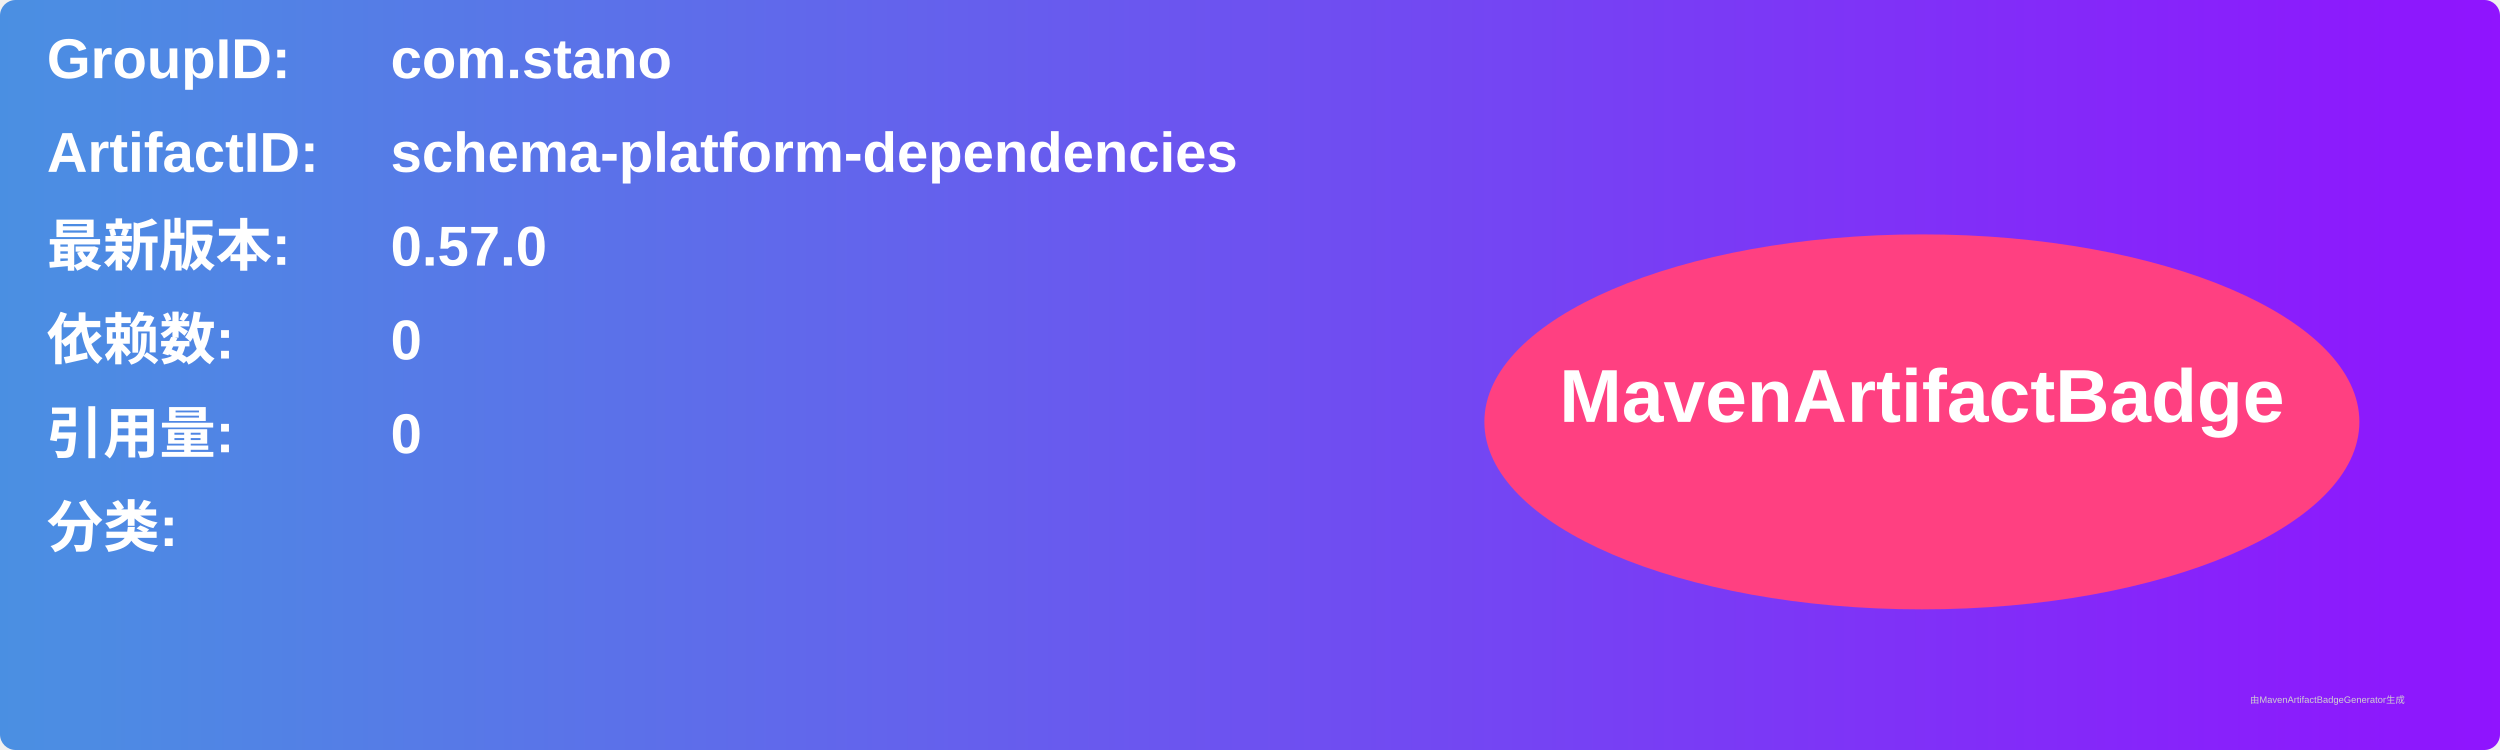
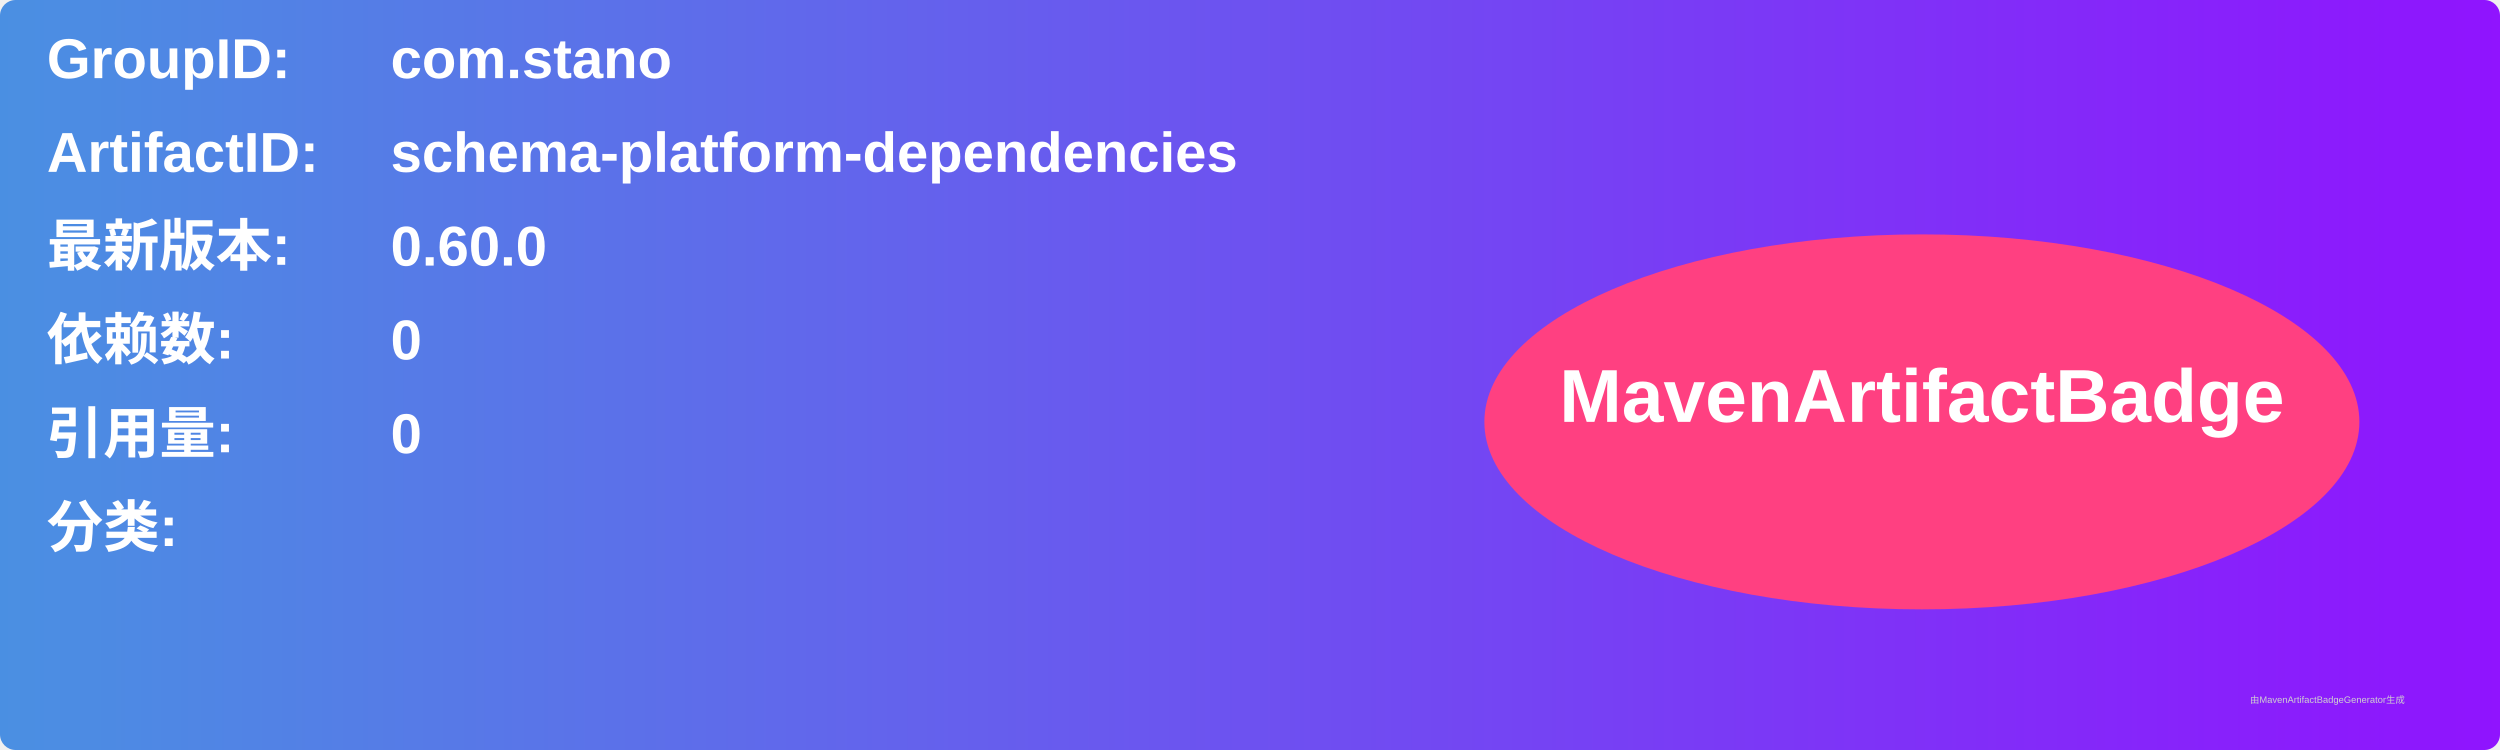
<svg xmlns="http://www.w3.org/2000/svg" width="800" height="240" viewBox="0 0 800 240">
  <linearGradient id="grad" x1="0%" y1="0%" x2="100%" y2="0%">
    <stop offset="0%" stop-color="#4a90e2" />
    <stop offset="100%" stop-color="#9013fe" />
  </linearGradient>
  <rect width="100%" height="100%" rx="5" ry="5" fill="url(#grad)" />
  <g transform="translate(15, 15)">
    <text x="0" y="10" font-family="Arial" font-size="18" fill="white" font-weight="bold" width="260">GroupID:</text>
    <text x="110" y="10" font-family="Arial" font-size="18" fill="white" font-weight="bold" width="460">com.stano</text>
    <text x="0" y="40" font-family="Arial" font-size="18" fill="white" font-weight="bold" width="260">ArtifactID:</text>
    <text x="110" y="40" font-family="Arial" font-size="18" fill="white" font-weight="bold" width="460">schema-platform-dependencies</text>
    <text x="0" y="70" font-family="Arial" font-size="18" fill="white" font-weight="bold">最新版本:</text>
    <text x="110" y="70" font-family="Arial" font-size="18" fill="white" font-weight="bold">
-       <tspan font-weight="bold">0.57.0</tspan>
+       <tspan font-weight="bold">0.60.0</tspan>
    </text>
    <text x="0" y="100" font-family="Arial" font-size="18" fill="white" font-weight="bold">依赖数: </text>
    <text x="110" y="100" font-family="Arial" font-size="18" fill="white">
      <tspan font-weight="bold">0</tspan>
    </text>
    <text x="0" y="130" font-family="Arial" font-size="18" fill="white" font-weight="bold">引用量: </text>
    <text x="110" y="130" font-family="Arial" font-size="18" fill="white">
      <tspan font-weight="bold">0</tspan>
    </text>
    <text x="0" y="160" font-family="Arial" font-size="18" fill="white" font-weight="bold">分类:</text>
    <text x="10" y="190" font-family="Arial" font-size="10" fill="white">
      <tspan font-weight="bold" />
    </text>
    <ellipse cx="600" cy="120" rx="140" ry="60" fill="#ff4081" />
    <text x="600" y="120" text-anchor="middle" font-family="Arial" font-size="24" fill="white" font-weight="bold">MavenArtifactBadge</text>
  </g>
  <text x="720" y="225" font-family="Arial" font-size="3" fill="#d0d0d0">由MavenArtifactBadgeGenerator生成</text>
</svg>
